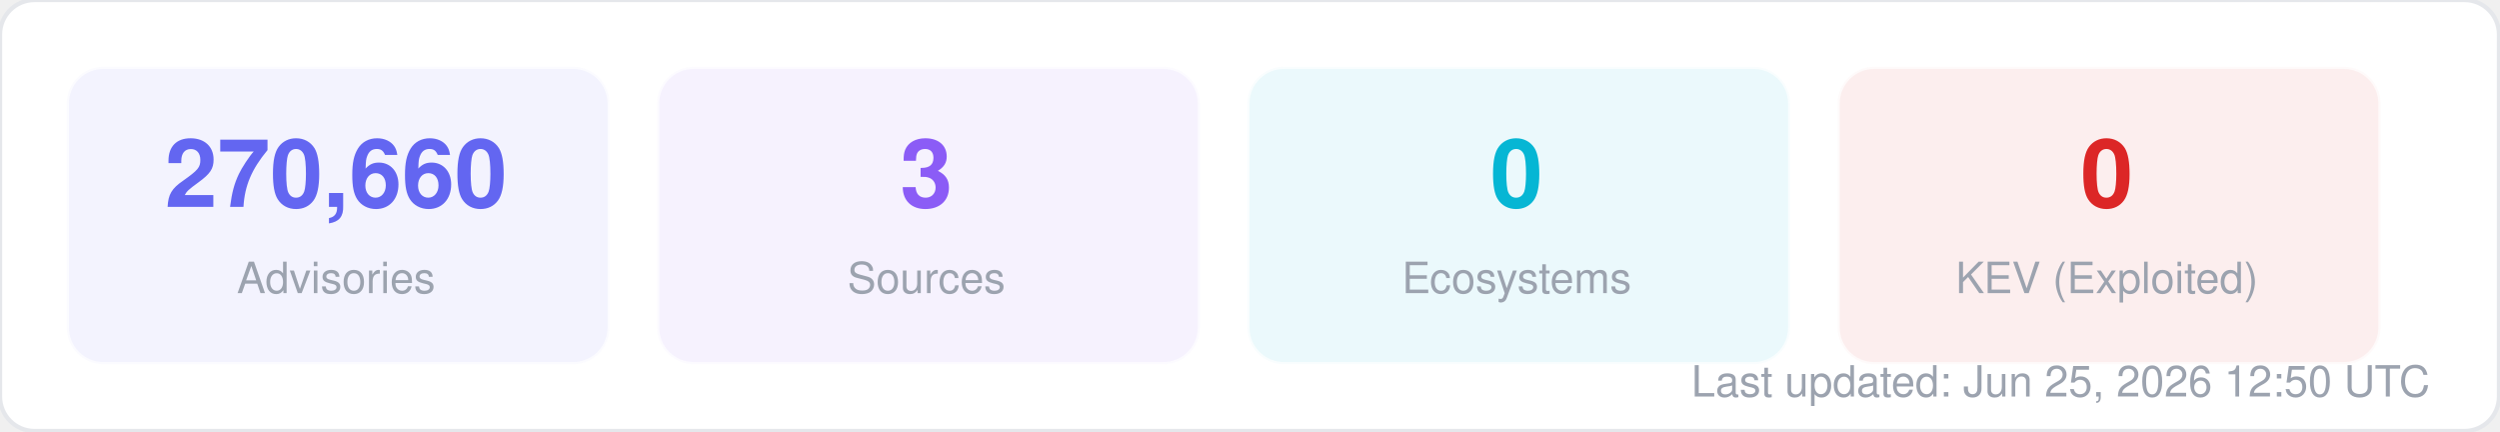
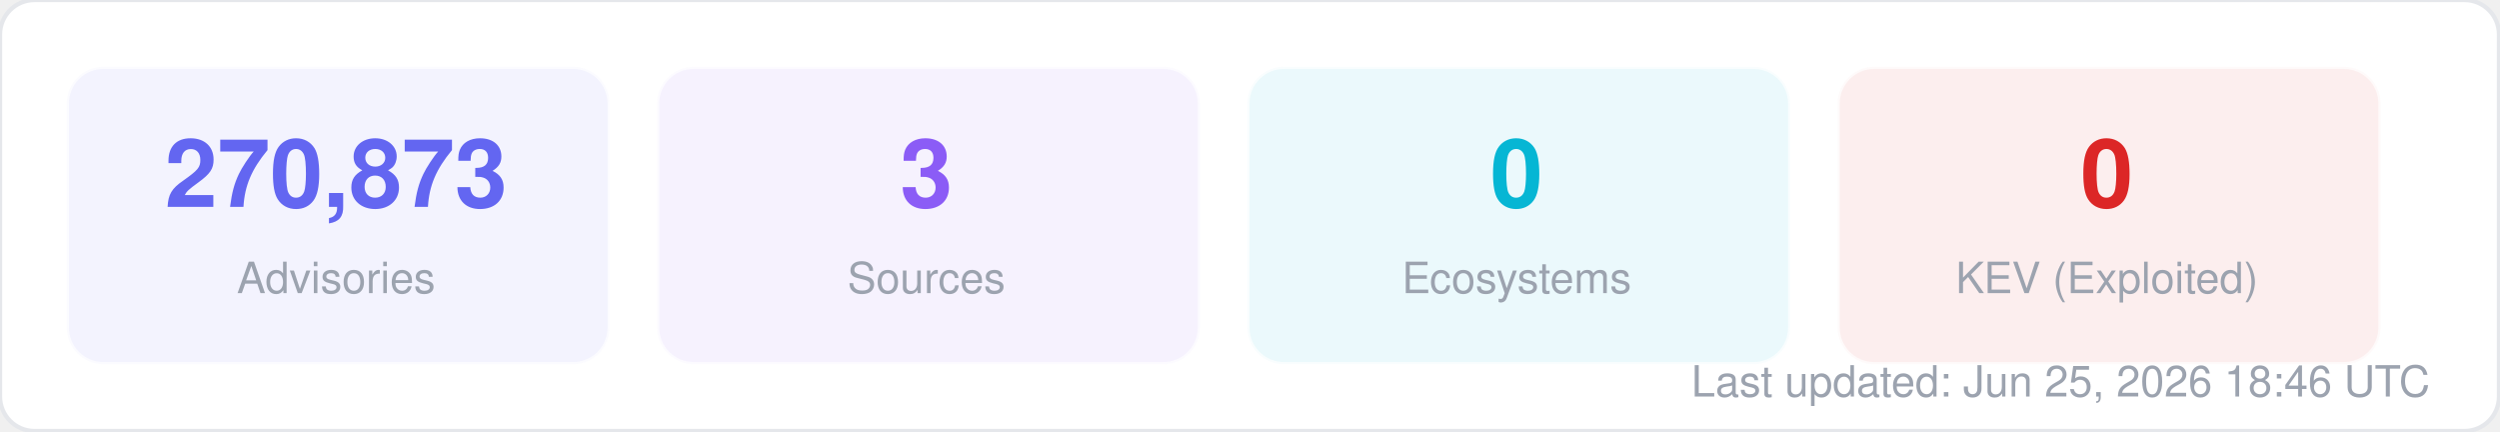
<svg xmlns="http://www.w3.org/2000/svg" width="580" height="100" viewBox="0 0 580 100" fill="none">
  <style>
  text { font-family: -apple-system, BlinkMacSystemFont, "Segoe UI", Helvetica, Arial, sans-serif; }
  .title { font-size: 14px; font-weight: 700; fill: #1f2937; }
  .label { font-size: 11px; fill: #6b7280; }
  .value { font-size: 11px; font-weight: 600; fill: #374151; }
  .big-number { font-size: 28px; font-weight: 800; fill: #111827; }
  .sub { font-size: 10px; fill: #9ca3af; }
</style>
  <rect width="580" height="100" rx="8" fill="#ffffff" stroke="#e5e7eb" stroke-width="1" />
  <rect x="16" y="16" width="125" height="68" rx="8" fill="#6366f1" opacity="0.08" stroke="#6366f1" stroke-width="1" stroke-opacity="0.3" />
-   <text x="78" y="48" text-anchor="middle" class="big-number" style="font-size:22px; fill:#6366f1">270,660</text>
+   <text x="78" y="48" text-anchor="middle" class="big-number" style="font-size:22px; fill:#6366f1">270,873</text>
  <text x="78" y="68" text-anchor="middle" class="sub">Advisories</text>
  <rect x="153" y="16" width="125" height="68" rx="8" fill="#8b5cf6" opacity="0.08" stroke="#8b5cf6" stroke-width="1" stroke-opacity="0.3" />
  <text x="215" y="48" text-anchor="middle" class="big-number" style="font-size:22px; fill:#8b5cf6">3</text>
  <text x="215" y="68" text-anchor="middle" class="sub">Sources</text>
  <rect x="290" y="16" width="125" height="68" rx="8" fill="#06b6d4" opacity="0.08" stroke="#06b6d4" stroke-width="1" stroke-opacity="0.3" />
  <text x="352" y="48" text-anchor="middle" class="big-number" style="font-size:22px; fill:#06b6d4">0</text>
  <text x="352" y="68" text-anchor="middle" class="sub">Ecosystems</text>
  <rect x="427" y="16" width="125" height="68" rx="8" fill="#dc2626" opacity="0.08" stroke="#dc2626" stroke-width="1" stroke-opacity="0.3" />
  <text x="489" y="48" text-anchor="middle" class="big-number" style="font-size:22px; fill:#dc2626">0</text>
  <text x="489" y="68" text-anchor="middle" class="sub">KEV (Exploited)</text>
-   <text x="564" y="92" text-anchor="end" class="sub">Last updated: Jun 25, 2026 12:50 UTC</text>
+   <text x="564" y="92" text-anchor="end" class="sub">Last updated: Jun 25, 2026 18:46 UTC</text>
</svg>
